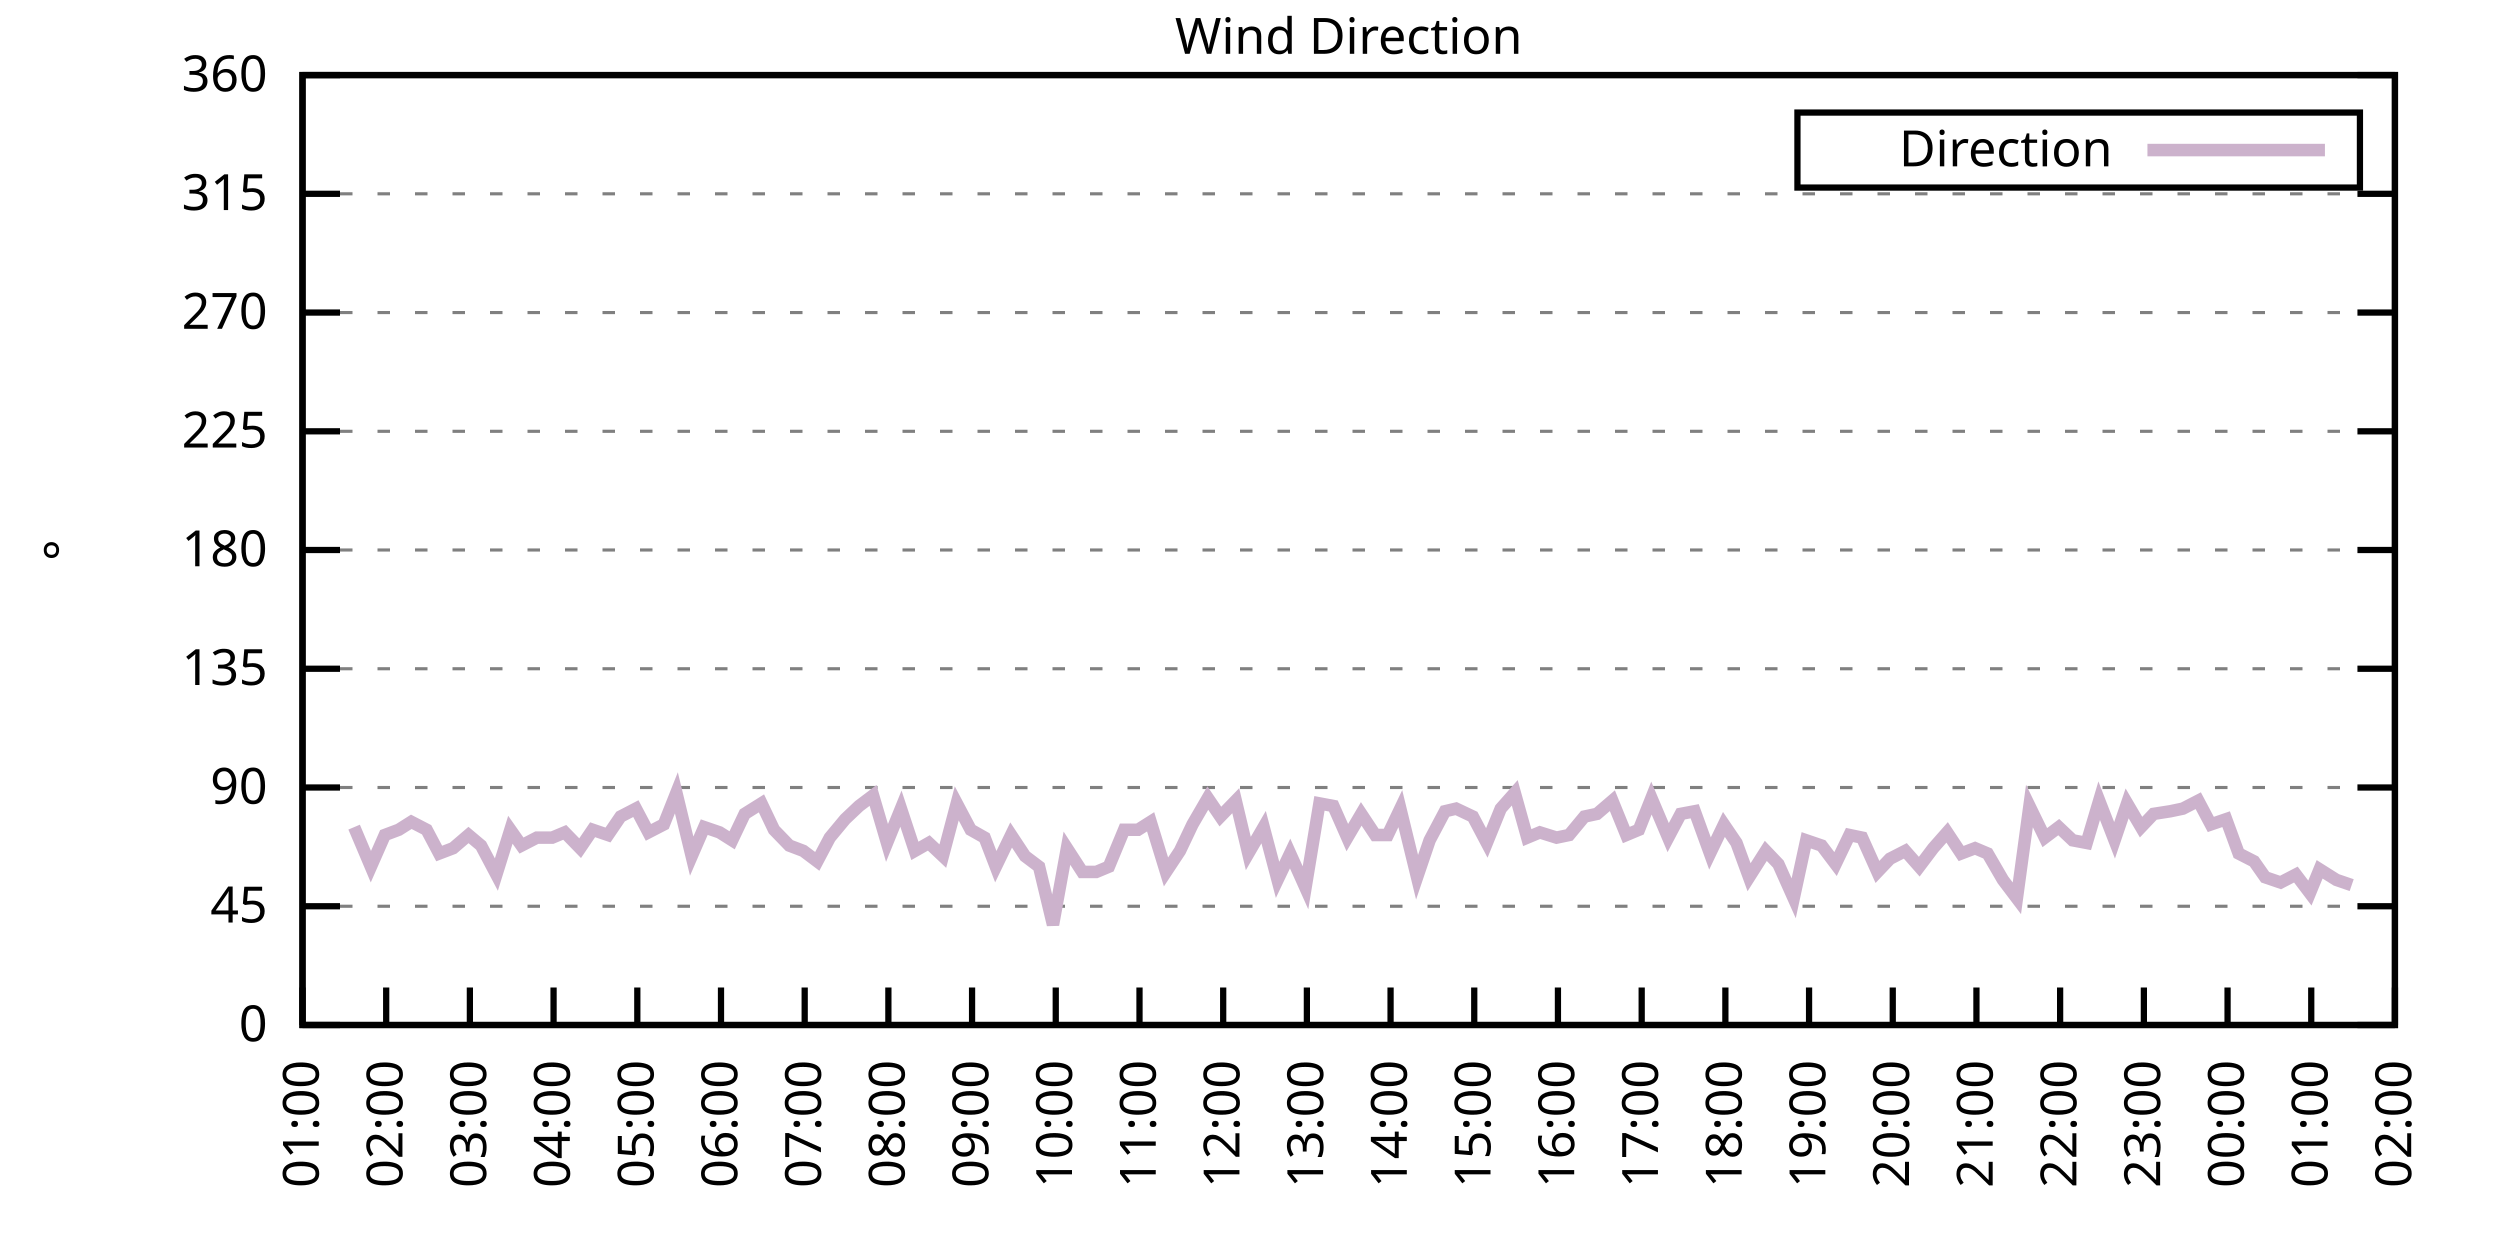
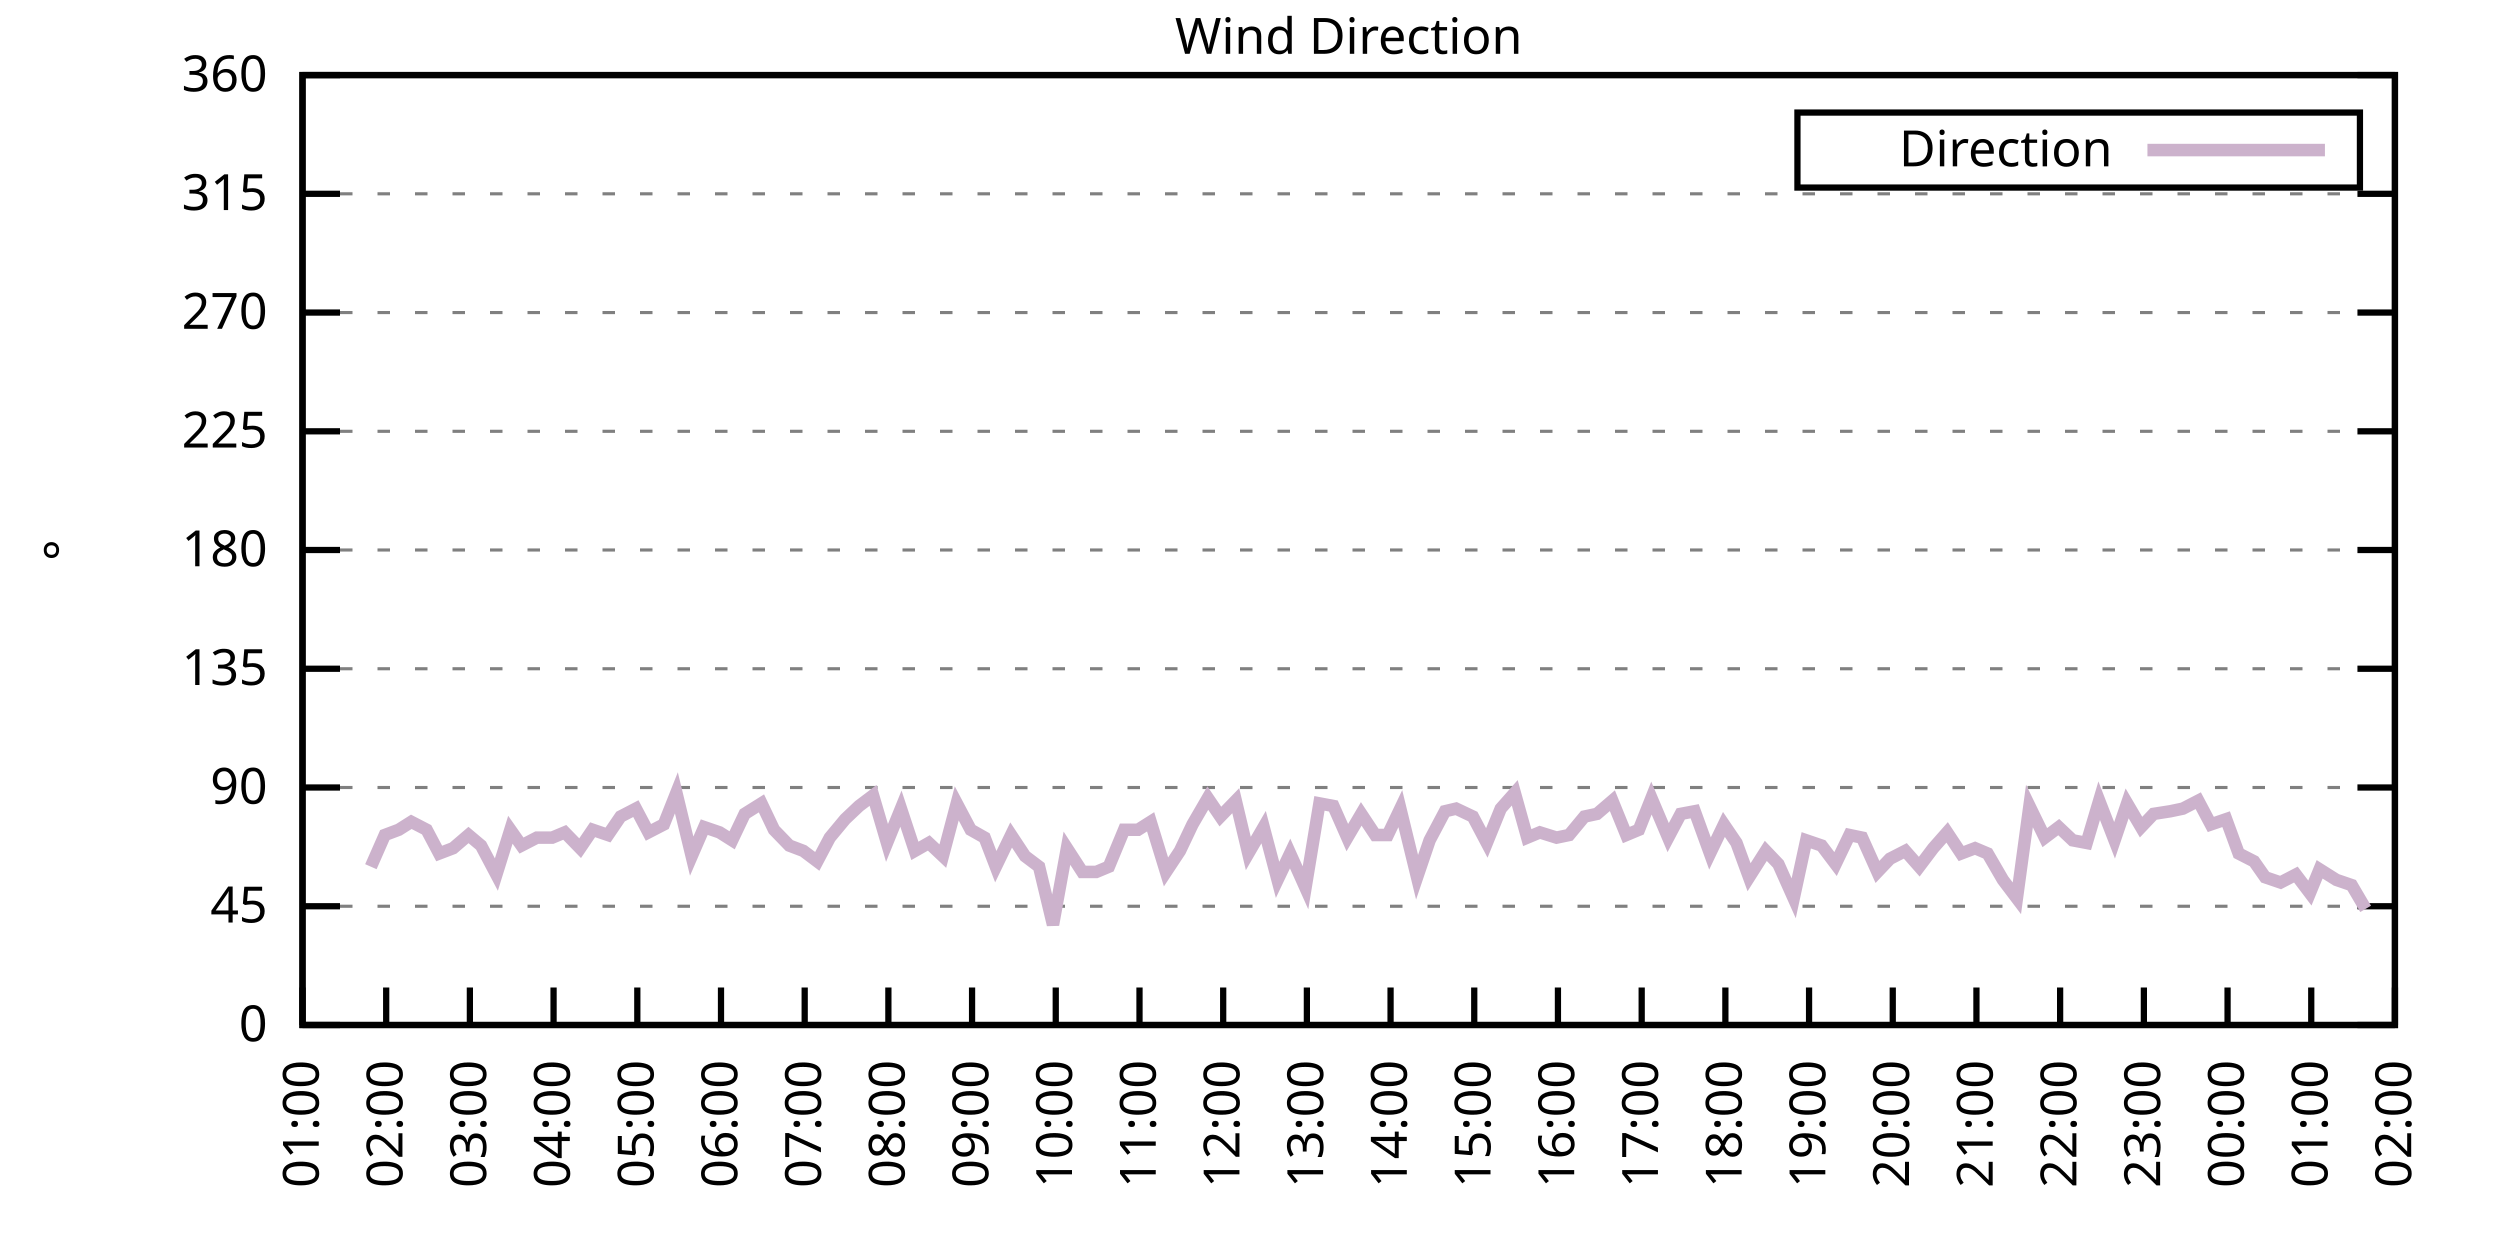
<svg xmlns="http://www.w3.org/2000/svg" xmlns:xlink="http://www.w3.org/1999/xlink" width="400" height="200" viewBox="0 0 400 200">
  <g id="gnuplot_canvas">
    <rect x="0" y="0" width="400" height="200" fill="none" />
    <defs>
      <circle id="gpDot" r="0.5" stroke-width="0.5" stroke="currentColor" />
      <path id="gpPt0" stroke-width="0.333" stroke="currentColor" d="M-1,0 h2 M0,-1 v2" />
      <path id="gpPt1" stroke-width="0.333" stroke="currentColor" d="M-1,-1 L1,1 M1,-1 L-1,1" />
      <path id="gpPt2" stroke-width="0.333" stroke="currentColor" d="M-1,0 L1,0 M0,-1 L0,1 M-1,-1 L1,1 M-1,1 L1,-1" />
      <rect id="gpPt3" stroke-width="0.333" stroke="currentColor" x="-1" y="-1" width="2" height="2" />
      <rect id="gpPt4" stroke-width="0.333" stroke="currentColor" fill="currentColor" x="-1" y="-1" width="2" height="2" />
      <circle id="gpPt5" stroke-width="0.333" stroke="currentColor" cx="0" cy="0" r="1" />
      <use xlink:href="#gpPt5" id="gpPt6" fill="currentColor" stroke="none" />
      <path id="gpPt7" stroke-width="0.333" stroke="currentColor" d="M0,-1.33 L-1.33,0.67 L1.33,0.67 z" />
      <use xlink:href="#gpPt7" id="gpPt8" fill="currentColor" stroke="none" />
      <use xlink:href="#gpPt7" id="gpPt9" stroke="currentColor" transform="rotate(180)" />
      <use xlink:href="#gpPt9" id="gpPt10" fill="currentColor" stroke="none" />
      <use xlink:href="#gpPt3" id="gpPt11" stroke="currentColor" transform="rotate(45)" />
      <use xlink:href="#gpPt11" id="gpPt12" fill="currentColor" stroke="none" />
      <path id="gpPt13" stroke-width="0.333" stroke="currentColor" d="M0,1.330 L1.265,0.411 L0.782,-1.067 L-0.782,-1.076 L-1.265,0.411 z" />
      <use xlink:href="#gpPt13" id="gpPt14" fill="currentColor" stroke="none" />
      <filter id="textbox" filterUnits="objectBoundingBox" x="0" y="0" height="1" width="1">
        <feFlood flood-color="white" flood-opacity="1" result="bgnd" />
        <feComposite in="SourceGraphic" in2="bgnd" operator="atop" />
      </filter>
      <filter id="greybox" filterUnits="objectBoundingBox" x="0" y="0" height="1" width="1">
        <feFlood flood-color="lightgrey" flood-opacity="1" result="grey" />
        <feComposite in="SourceGraphic" in2="grey" operator="atop" />
      </filter>
    </defs>
    <g fill="none" color="white" stroke="currentColor" stroke-width="1.00" stroke-linecap="butt" stroke-linejoin="miter">
</g>
    <g fill="none" color="black" stroke="currentColor" stroke-width="1.00" stroke-linecap="butt" stroke-linejoin="miter">
      <g stroke="none" shape-rendering="crispEdges">
        <polygon fill="rgb(255, 255, 255)" points="48.40,164.00 383.18,164.00 383.18,12.02 48.40,12.02 " />
      </g>
    </g>
    <g fill="none" color="black" stroke="currentColor" stroke-width="1.00" stroke-linecap="butt" stroke-linejoin="miter">
</g>
    <g fill="none" color="black" stroke="black" stroke-width="0.50" stroke-linecap="butt" stroke-linejoin="miter">
</g>
    <g fill="none" color="gray" stroke="currentColor" stroke-width="0.50" stroke-linecap="butt" stroke-linejoin="miter">
      <path stroke="gray" stroke-dasharray="2,4" class="gridline" d="M48.40,164.00 L383.19,164.00  " />
    </g>
    <g fill="none" color="gray" stroke="gray" stroke-width="1.00" stroke-linecap="butt" stroke-linejoin="miter">
</g>
    <g fill="none" color="black" stroke="currentColor" stroke-width="1.00" stroke-linecap="butt" stroke-linejoin="miter">
      <path stroke="black" d="M48.40,164.00 L54.40,164.00 M383.19,164.00 L377.19,164.00  " />
      <g transform="translate(42.80,166.60)" stroke="none" fill="black" font-family="Sans" font-size="8.00" text-anchor="end">
        <text>
          <tspan font-family="Sans"> 0</tspan>
        </text>
      </g>
    </g>
    <g fill="none" color="black" stroke="currentColor" stroke-width="1.00" stroke-linecap="butt" stroke-linejoin="miter">
</g>
    <g fill="none" color="black" stroke="black" stroke-width="0.50" stroke-linecap="butt" stroke-linejoin="miter">
</g>
    <g fill="none" color="gray" stroke="currentColor" stroke-width="0.50" stroke-linecap="butt" stroke-linejoin="miter">
      <path stroke="gray" stroke-dasharray="2,4" class="gridline" d="M48.40,145.00 L383.19,145.00  " />
    </g>
    <g fill="none" color="gray" stroke="gray" stroke-width="1.00" stroke-linecap="butt" stroke-linejoin="miter">
</g>
    <g fill="none" color="black" stroke="currentColor" stroke-width="1.00" stroke-linecap="butt" stroke-linejoin="miter">
      <path stroke="black" d="M48.40,145.00 L54.40,145.00 M383.19,145.00 L377.19,145.00  " />
      <g transform="translate(42.80,147.60)" stroke="none" fill="black" font-family="Sans" font-size="8.00" text-anchor="end">
        <text>
          <tspan font-family="Sans"> 45</tspan>
        </text>
      </g>
    </g>
    <g fill="none" color="black" stroke="currentColor" stroke-width="1.00" stroke-linecap="butt" stroke-linejoin="miter">
</g>
    <g fill="none" color="black" stroke="black" stroke-width="0.50" stroke-linecap="butt" stroke-linejoin="miter">
</g>
    <g fill="none" color="gray" stroke="currentColor" stroke-width="0.50" stroke-linecap="butt" stroke-linejoin="miter">
      <path stroke="gray" stroke-dasharray="2,4" class="gridline" d="M48.40,126.00 L383.19,126.00  " />
    </g>
    <g fill="none" color="gray" stroke="gray" stroke-width="1.00" stroke-linecap="butt" stroke-linejoin="miter">
</g>
    <g fill="none" color="black" stroke="currentColor" stroke-width="1.00" stroke-linecap="butt" stroke-linejoin="miter">
      <path stroke="black" d="M48.40,126.00 L54.40,126.00 M383.19,126.00 L377.19,126.00  " />
      <g transform="translate(42.80,128.60)" stroke="none" fill="black" font-family="Sans" font-size="8.00" text-anchor="end">
        <text>
          <tspan font-family="Sans"> 90</tspan>
        </text>
      </g>
    </g>
    <g fill="none" color="black" stroke="currentColor" stroke-width="1.00" stroke-linecap="butt" stroke-linejoin="miter">
</g>
    <g fill="none" color="black" stroke="black" stroke-width="0.50" stroke-linecap="butt" stroke-linejoin="miter">
</g>
    <g fill="none" color="gray" stroke="currentColor" stroke-width="0.50" stroke-linecap="butt" stroke-linejoin="miter">
      <path stroke="gray" stroke-dasharray="2,4" class="gridline" d="M48.40,107.00 L383.19,107.00  " />
    </g>
    <g fill="none" color="gray" stroke="gray" stroke-width="1.00" stroke-linecap="butt" stroke-linejoin="miter">
</g>
    <g fill="none" color="black" stroke="currentColor" stroke-width="1.00" stroke-linecap="butt" stroke-linejoin="miter">
      <path stroke="black" d="M48.40,107.00 L54.40,107.00 M383.19,107.00 L377.19,107.00  " />
      <g transform="translate(42.80,109.60)" stroke="none" fill="black" font-family="Sans" font-size="8.00" text-anchor="end">
        <text>
          <tspan font-family="Sans"> 135</tspan>
        </text>
      </g>
    </g>
    <g fill="none" color="black" stroke="currentColor" stroke-width="1.00" stroke-linecap="butt" stroke-linejoin="miter">
</g>
    <g fill="none" color="black" stroke="black" stroke-width="0.50" stroke-linecap="butt" stroke-linejoin="miter">
</g>
    <g fill="none" color="gray" stroke="currentColor" stroke-width="0.50" stroke-linecap="butt" stroke-linejoin="miter">
      <path stroke="gray" stroke-dasharray="2,4" class="gridline" d="M48.40,88.00 L383.19,88.00  " />
    </g>
    <g fill="none" color="gray" stroke="gray" stroke-width="1.00" stroke-linecap="butt" stroke-linejoin="miter">
</g>
    <g fill="none" color="black" stroke="currentColor" stroke-width="1.00" stroke-linecap="butt" stroke-linejoin="miter">
      <path stroke="black" d="M48.40,88.00 L54.40,88.00 M383.19,88.00 L377.19,88.00  " />
      <g transform="translate(42.80,90.60)" stroke="none" fill="black" font-family="Sans" font-size="8.00" text-anchor="end">
        <text>
          <tspan font-family="Sans"> 180</tspan>
        </text>
      </g>
    </g>
    <g fill="none" color="black" stroke="currentColor" stroke-width="1.00" stroke-linecap="butt" stroke-linejoin="miter">
</g>
    <g fill="none" color="black" stroke="black" stroke-width="0.50" stroke-linecap="butt" stroke-linejoin="miter">
</g>
    <g fill="none" color="gray" stroke="currentColor" stroke-width="0.50" stroke-linecap="butt" stroke-linejoin="miter">
      <path stroke="gray" stroke-dasharray="2,4" class="gridline" d="M48.40,69.01 L383.19,69.01  " />
    </g>
    <g fill="none" color="gray" stroke="gray" stroke-width="1.00" stroke-linecap="butt" stroke-linejoin="miter">
</g>
    <g fill="none" color="black" stroke="currentColor" stroke-width="1.00" stroke-linecap="butt" stroke-linejoin="miter">
      <path stroke="black" d="M48.40,69.01 L54.40,69.01 M383.19,69.01 L377.19,69.01  " />
      <g transform="translate(42.80,71.61)" stroke="none" fill="black" font-family="Sans" font-size="8.00" text-anchor="end">
        <text>
          <tspan font-family="Sans"> 225</tspan>
        </text>
      </g>
    </g>
    <g fill="none" color="black" stroke="currentColor" stroke-width="1.00" stroke-linecap="butt" stroke-linejoin="miter">
</g>
    <g fill="none" color="black" stroke="black" stroke-width="0.50" stroke-linecap="butt" stroke-linejoin="miter">
</g>
    <g fill="none" color="gray" stroke="currentColor" stroke-width="0.50" stroke-linecap="butt" stroke-linejoin="miter">
      <path stroke="gray" stroke-dasharray="2,4" class="gridline" d="M48.40,50.01 L383.19,50.01  " />
    </g>
    <g fill="none" color="gray" stroke="gray" stroke-width="1.00" stroke-linecap="butt" stroke-linejoin="miter">
</g>
    <g fill="none" color="black" stroke="currentColor" stroke-width="1.00" stroke-linecap="butt" stroke-linejoin="miter">
      <path stroke="black" d="M48.40,50.01 L54.40,50.01 M383.19,50.01 L377.19,50.01  " />
      <g transform="translate(42.80,52.61)" stroke="none" fill="black" font-family="Sans" font-size="8.00" text-anchor="end">
        <text>
          <tspan font-family="Sans"> 270</tspan>
        </text>
      </g>
    </g>
    <g fill="none" color="black" stroke="currentColor" stroke-width="1.00" stroke-linecap="butt" stroke-linejoin="miter">
</g>
    <g fill="none" color="black" stroke="black" stroke-width="0.50" stroke-linecap="butt" stroke-linejoin="miter">
</g>
    <g fill="none" color="gray" stroke="currentColor" stroke-width="0.50" stroke-linecap="butt" stroke-linejoin="miter">
      <path stroke="gray" stroke-dasharray="2,4" class="gridline" d="M48.40,31.01 L383.19,31.01  " />
    </g>
    <g fill="none" color="gray" stroke="gray" stroke-width="1.00" stroke-linecap="butt" stroke-linejoin="miter">
</g>
    <g fill="none" color="black" stroke="currentColor" stroke-width="1.00" stroke-linecap="butt" stroke-linejoin="miter">
      <path stroke="black" d="M48.40,31.01 L54.40,31.01 M383.19,31.01 L377.19,31.01  " />
      <g transform="translate(42.80,33.61)" stroke="none" fill="black" font-family="Sans" font-size="8.00" text-anchor="end">
        <text>
          <tspan font-family="Sans"> 315</tspan>
        </text>
      </g>
    </g>
    <g fill="none" color="black" stroke="currentColor" stroke-width="1.00" stroke-linecap="butt" stroke-linejoin="miter">
</g>
    <g fill="none" color="black" stroke="black" stroke-width="0.50" stroke-linecap="butt" stroke-linejoin="miter">
</g>
    <g fill="none" color="gray" stroke="currentColor" stroke-width="0.50" stroke-linecap="butt" stroke-linejoin="miter">
      <path stroke="gray" stroke-dasharray="2,4" class="gridline" d="M48.40,12.01 L383.19,12.01  " />
    </g>
    <g fill="none" color="gray" stroke="gray" stroke-width="1.00" stroke-linecap="butt" stroke-linejoin="miter">
</g>
    <g fill="none" color="black" stroke="currentColor" stroke-width="1.00" stroke-linecap="butt" stroke-linejoin="miter">
      <path stroke="black" d="M48.40,12.01 L54.40,12.01 M383.19,12.01 L377.19,12.01  " />
      <g transform="translate(42.80,14.61)" stroke="none" fill="black" font-family="Sans" font-size="8.00" text-anchor="end">
        <text>
          <tspan font-family="Sans"> 360</tspan>
        </text>
      </g>
    </g>
    <g fill="none" color="black" stroke="currentColor" stroke-width="1.00" stroke-linecap="butt" stroke-linejoin="miter">
      <path stroke="black" d="M48.40,164.00 L48.40,158.00  " />
      <g transform="translate(51.00,169.60) rotate(270.00)" stroke="none" fill="black" font-family="Sans" font-size="8.00" text-anchor="end">
        <text>
          <tspan font-family="Sans">01:00</tspan>
        </text>
      </g>
    </g>
    <g fill="none" color="black" stroke="currentColor" stroke-width="1.00" stroke-linecap="butt" stroke-linejoin="miter">
      <path stroke="black" d="M61.79,164.00 L61.79,158.00  " />
      <g transform="translate(64.39,169.60) rotate(270.00)" stroke="none" fill="black" font-family="Sans" font-size="8.00" text-anchor="end">
        <text>
          <tspan font-family="Sans">02:00</tspan>
        </text>
      </g>
    </g>
    <g fill="none" color="black" stroke="currentColor" stroke-width="1.00" stroke-linecap="butt" stroke-linejoin="miter">
      <path stroke="black" d="M75.18,164.00 L75.18,158.00  " />
      <g transform="translate(77.78,169.60) rotate(270.00)" stroke="none" fill="black" font-family="Sans" font-size="8.00" text-anchor="end">
        <text>
          <tspan font-family="Sans">03:00</tspan>
        </text>
      </g>
    </g>
    <g fill="none" color="black" stroke="currentColor" stroke-width="1.00" stroke-linecap="butt" stroke-linejoin="miter">
      <path stroke="black" d="M88.57,164.00 L88.57,158.00  " />
      <g transform="translate(91.17,169.60) rotate(270.00)" stroke="none" fill="black" font-family="Sans" font-size="8.00" text-anchor="end">
        <text>
          <tspan font-family="Sans">04:00</tspan>
        </text>
      </g>
    </g>
    <g fill="none" color="black" stroke="currentColor" stroke-width="1.00" stroke-linecap="butt" stroke-linejoin="miter">
      <path stroke="black" d="M101.97,164.00 L101.97,158.00  " />
      <g transform="translate(104.57,169.60) rotate(270.00)" stroke="none" fill="black" font-family="Sans" font-size="8.00" text-anchor="end">
        <text>
          <tspan font-family="Sans">05:00</tspan>
        </text>
      </g>
    </g>
    <g fill="none" color="black" stroke="currentColor" stroke-width="1.00" stroke-linecap="butt" stroke-linejoin="miter">
      <path stroke="black" d="M115.36,164.00 L115.36,158.00  " />
      <g transform="translate(117.96,169.60) rotate(270.00)" stroke="none" fill="black" font-family="Sans" font-size="8.00" text-anchor="end">
        <text>
          <tspan font-family="Sans">06:00</tspan>
        </text>
      </g>
    </g>
    <g fill="none" color="black" stroke="currentColor" stroke-width="1.00" stroke-linecap="butt" stroke-linejoin="miter">
      <path stroke="black" d="M128.75,164.00 L128.75,158.00  " />
      <g transform="translate(131.35,169.60) rotate(270.00)" stroke="none" fill="black" font-family="Sans" font-size="8.00" text-anchor="end">
        <text>
          <tspan font-family="Sans">07:00</tspan>
        </text>
      </g>
    </g>
    <g fill="none" color="black" stroke="currentColor" stroke-width="1.00" stroke-linecap="butt" stroke-linejoin="miter">
      <path stroke="black" d="M142.14,164.00 L142.14,158.00  " />
      <g transform="translate(144.74,169.60) rotate(270.00)" stroke="none" fill="black" font-family="Sans" font-size="8.00" text-anchor="end">
        <text>
          <tspan font-family="Sans">08:00</tspan>
        </text>
      </g>
    </g>
    <g fill="none" color="black" stroke="currentColor" stroke-width="1.00" stroke-linecap="butt" stroke-linejoin="miter">
      <path stroke="black" d="M155.53,164.00 L155.53,158.00  " />
      <g transform="translate(158.13,169.60) rotate(270.00)" stroke="none" fill="black" font-family="Sans" font-size="8.00" text-anchor="end">
        <text>
          <tspan font-family="Sans">09:00</tspan>
        </text>
      </g>
    </g>
    <g fill="none" color="black" stroke="currentColor" stroke-width="1.00" stroke-linecap="butt" stroke-linejoin="miter">
      <path stroke="black" d="M168.92,164.00 L168.92,158.00  " />
      <g transform="translate(171.52,169.60) rotate(270.00)" stroke="none" fill="black" font-family="Sans" font-size="8.00" text-anchor="end">
        <text>
          <tspan font-family="Sans">10:00</tspan>
        </text>
      </g>
    </g>
    <g fill="none" color="black" stroke="currentColor" stroke-width="1.00" stroke-linecap="butt" stroke-linejoin="miter">
      <path stroke="black" d="M182.32,164.00 L182.32,158.00  " />
      <g transform="translate(184.92,169.60) rotate(270.00)" stroke="none" fill="black" font-family="Sans" font-size="8.00" text-anchor="end">
        <text>
          <tspan font-family="Sans">11:00</tspan>
        </text>
      </g>
    </g>
    <g fill="none" color="black" stroke="currentColor" stroke-width="1.00" stroke-linecap="butt" stroke-linejoin="miter">
      <path stroke="black" d="M195.71,164.00 L195.71,158.00  " />
      <g transform="translate(198.31,169.60) rotate(270.00)" stroke="none" fill="black" font-family="Sans" font-size="8.00" text-anchor="end">
        <text>
          <tspan font-family="Sans">12:00</tspan>
        </text>
      </g>
    </g>
    <g fill="none" color="black" stroke="currentColor" stroke-width="1.00" stroke-linecap="butt" stroke-linejoin="miter">
      <path stroke="black" d="M209.10,164.00 L209.10,158.00  " />
      <g transform="translate(211.70,169.60) rotate(270.00)" stroke="none" fill="black" font-family="Sans" font-size="8.00" text-anchor="end">
        <text>
          <tspan font-family="Sans">13:00</tspan>
        </text>
      </g>
    </g>
    <g fill="none" color="black" stroke="currentColor" stroke-width="1.00" stroke-linecap="butt" stroke-linejoin="miter">
      <path stroke="black" d="M222.49,164.00 L222.49,158.00  " />
      <g transform="translate(225.09,169.60) rotate(270.00)" stroke="none" fill="black" font-family="Sans" font-size="8.00" text-anchor="end">
        <text>
          <tspan font-family="Sans">14:00</tspan>
        </text>
      </g>
    </g>
    <g fill="none" color="black" stroke="currentColor" stroke-width="1.00" stroke-linecap="butt" stroke-linejoin="miter">
      <path stroke="black" d="M235.88,164.00 L235.88,158.00  " />
      <g transform="translate(238.48,169.60) rotate(270.00)" stroke="none" fill="black" font-family="Sans" font-size="8.00" text-anchor="end">
        <text>
          <tspan font-family="Sans">15:00</tspan>
        </text>
      </g>
    </g>
    <g fill="none" color="black" stroke="currentColor" stroke-width="1.00" stroke-linecap="butt" stroke-linejoin="miter">
      <path stroke="black" d="M249.27,164.00 L249.27,158.00  " />
      <g transform="translate(251.87,169.60) rotate(270.00)" stroke="none" fill="black" font-family="Sans" font-size="8.00" text-anchor="end">
        <text>
          <tspan font-family="Sans">16:00</tspan>
        </text>
      </g>
    </g>
    <g fill="none" color="black" stroke="currentColor" stroke-width="1.00" stroke-linecap="butt" stroke-linejoin="miter">
      <path stroke="black" d="M262.67,164.00 L262.67,158.00  " />
      <g transform="translate(265.27,169.60) rotate(270.00)" stroke="none" fill="black" font-family="Sans" font-size="8.00" text-anchor="end">
        <text>
          <tspan font-family="Sans">17:00</tspan>
        </text>
      </g>
    </g>
    <g fill="none" color="black" stroke="currentColor" stroke-width="1.00" stroke-linecap="butt" stroke-linejoin="miter">
      <path stroke="black" d="M276.06,164.00 L276.06,158.00  " />
      <g transform="translate(278.66,169.60) rotate(270.00)" stroke="none" fill="black" font-family="Sans" font-size="8.00" text-anchor="end">
        <text>
          <tspan font-family="Sans">18:00</tspan>
        </text>
      </g>
    </g>
    <g fill="none" color="black" stroke="currentColor" stroke-width="1.00" stroke-linecap="butt" stroke-linejoin="miter">
      <path stroke="black" d="M289.45,164.00 L289.45,158.00  " />
      <g transform="translate(292.05,169.60) rotate(270.00)" stroke="none" fill="black" font-family="Sans" font-size="8.00" text-anchor="end">
        <text>
          <tspan font-family="Sans">19:00</tspan>
        </text>
      </g>
    </g>
    <g fill="none" color="black" stroke="currentColor" stroke-width="1.00" stroke-linecap="butt" stroke-linejoin="miter">
      <path stroke="black" d="M302.84,164.00 L302.84,158.00  " />
      <g transform="translate(305.44,169.60) rotate(270.00)" stroke="none" fill="black" font-family="Sans" font-size="8.00" text-anchor="end">
        <text>
          <tspan font-family="Sans">20:00</tspan>
        </text>
      </g>
    </g>
    <g fill="none" color="black" stroke="currentColor" stroke-width="1.00" stroke-linecap="butt" stroke-linejoin="miter">
      <path stroke="black" d="M316.23,164.00 L316.23,158.00  " />
      <g transform="translate(318.83,169.60) rotate(270.00)" stroke="none" fill="black" font-family="Sans" font-size="8.00" text-anchor="end">
        <text>
          <tspan font-family="Sans">21:00</tspan>
        </text>
      </g>
    </g>
    <g fill="none" color="black" stroke="currentColor" stroke-width="1.00" stroke-linecap="butt" stroke-linejoin="miter">
      <path stroke="black" d="M329.62,164.00 L329.62,158.00  " />
      <g transform="translate(332.22,169.60) rotate(270.00)" stroke="none" fill="black" font-family="Sans" font-size="8.00" text-anchor="end">
        <text>
          <tspan font-family="Sans">22:00</tspan>
        </text>
      </g>
    </g>
    <g fill="none" color="black" stroke="currentColor" stroke-width="1.00" stroke-linecap="butt" stroke-linejoin="miter">
      <path stroke="black" d="M343.02,164.00 L343.02,158.00  " />
      <g transform="translate(345.62,169.60) rotate(270.00)" stroke="none" fill="black" font-family="Sans" font-size="8.00" text-anchor="end">
        <text>
          <tspan font-family="Sans">23:00</tspan>
        </text>
      </g>
    </g>
    <g fill="none" color="black" stroke="currentColor" stroke-width="1.00" stroke-linecap="butt" stroke-linejoin="miter">
      <path stroke="black" d="M356.41,164.00 L356.41,158.00  " />
      <g transform="translate(359.01,169.60) rotate(270.00)" stroke="none" fill="black" font-family="Sans" font-size="8.00" text-anchor="end">
        <text>
          <tspan font-family="Sans">00:00</tspan>
        </text>
      </g>
    </g>
    <g fill="none" color="black" stroke="currentColor" stroke-width="1.00" stroke-linecap="butt" stroke-linejoin="miter">
      <path stroke="black" d="M369.80,164.00 L369.80,158.00  " />
      <g transform="translate(372.40,169.60) rotate(270.00)" stroke="none" fill="black" font-family="Sans" font-size="8.00" text-anchor="end">
        <text>
          <tspan font-family="Sans">01:00</tspan>
        </text>
      </g>
    </g>
    <g fill="none" color="black" stroke="currentColor" stroke-width="1.00" stroke-linecap="butt" stroke-linejoin="miter">
      <path stroke="black" d="M383.19,164.00 L383.19,158.00  " />
      <g transform="translate(385.79,169.60) rotate(270.00)" stroke="none" fill="black" font-family="Sans" font-size="8.00" text-anchor="end">
        <text>
          <tspan font-family="Sans">02:00</tspan>
        </text>
      </g>
    </g>
    <g fill="none" color="black" stroke="currentColor" stroke-width="1.00" stroke-linecap="butt" stroke-linejoin="miter">
</g>
    <g fill="none" color="black" stroke="currentColor" stroke-width="1.00" stroke-linecap="butt" stroke-linejoin="miter">
      <path stroke="black" d="M48.40,12.01 L48.40,164.00 L383.19,164.00 L383.19,12.01 L48.40,12.01 Z  " />
    </g>
    <g fill="none" color="black" stroke="currentColor" stroke-width="1.00" stroke-linecap="butt" stroke-linejoin="miter">
</g>
    <g fill="none" color="black" stroke="currentColor" stroke-width="1.00" stroke-linecap="butt" stroke-linejoin="miter">
      <path stroke="black" d="M287.59,30.01 L287.59,18.01 L377.59,18.01 L377.59,30.01 L287.59,30.01 Z  " />
    </g>
    <g id="Wind_direction_plot_1">
      <g fill="none" color="white" stroke="black" stroke-width="2.00" stroke-linecap="butt" stroke-linejoin="miter">
</g>
      <g fill="none" color="black" stroke="currentColor" stroke-width="2.00" stroke-linecap="butt" stroke-linejoin="miter">
        <g transform="translate(337.99,26.61)" stroke="none" fill="black" font-family="Sans" font-size="8.00" text-anchor="end">
          <text>
            <tspan font-family="Sans">Direction</tspan>
          </text>
        </g>
      </g>
      <g fill="none" color="black" stroke="currentColor" stroke-width="2.00" stroke-linecap="butt" stroke-linejoin="miter">
-         <path stroke="rgb(204, 178, 204)" d="M343.59,24.01 L371.99,24.01 M56.66,132.34 L59.34,138.67 L61.57,133.60 L63.80,132.76 L65.81,131.49 L68.26,132.76   L70.27,136.56 L72.50,135.71 L74.96,133.60 L76.97,135.29 L79.42,139.93 L81.66,132.76 L83.44,135.29 L85.90,134.02   L88.35,134.02 L90.36,133.18 L92.82,135.71 L94.82,132.76 L97.28,133.60 L99.29,130.65 L101.74,129.38 L103.75,133.18   L106.21,131.91 L108.22,126.85 L110.67,136.98 L112.68,132.34 L115.13,133.18 L117.14,134.45 L119.15,130.22 L121.83,128.54   L123.84,132.76 L126.29,135.29 L128.53,136.14 L130.76,137.82 L132.77,134.02 L135.22,131.07 L137.45,128.96 L139.69,127.27   L141.92,134.87 L144.15,129.38 L146.38,136.14 L148.61,134.87 L150.85,136.98 L153.08,128.54 L155.31,132.76 L157.54,134.02   L159.33,138.67 L161.78,133.60 L164.01,136.98 L166.25,138.67 L168.48,147.96 L170.71,135.71 L173.17,139.51 L175.40,139.51   L177.41,138.67 L179.86,132.76 L182.09,132.76 L184.10,131.49 L186.56,139.51 L188.79,136.14 L190.80,131.91 L193.25,127.69   L195.26,130.65 L197.72,128.11 L199.73,136.56 L202.18,132.34 L204.41,140.78 L206.42,136.56 L208.88,142.05 L211.11,128.54   L213.34,128.96 L215.57,134.02 L217.80,130.22 L220.04,133.60 L222.04,133.60 L224.05,129.38 L226.73,140.36 L228.74,134.45   L231.20,129.80 L232.98,129.38 L235.66,130.65 L237.89,134.87 L240.12,129.38 L242.36,126.85 L244.36,134.02 L246.37,133.18   L249.05,134.02 L251.06,133.60 L253.51,130.65 L255.52,130.22 L257.98,128.11 L260.21,133.60 L262.22,132.76 L264.23,127.69   L266.91,134.02 L268.92,130.22 L271.15,129.80 L273.60,136.56 L275.83,131.91 L277.84,134.87 L279.85,140.36 L282.53,136.14   L284.54,138.25 L286.99,143.73 L289.00,134.45 L291.46,135.29 L293.69,138.25 L295.92,133.60 L297.93,134.02 L300.39,139.51   L302.39,137.40 L304.85,136.14 L307.08,138.67 L309.31,135.71 L311.54,133.18 L313.78,136.56 L316.01,135.71 L318.02,136.56   L320.47,140.78 L322.70,143.73 L324.71,128.96 L327.17,134.02 L329.40,132.34 L331.63,134.45 L333.86,134.87 L335.87,128.11   L338.33,134.45 L340.34,128.54 L342.57,132.34 L344.58,130.22 L347.26,129.80 L349.26,129.38 L351.72,128.11 L353.73,131.91   L356.18,131.07 L358.19,136.56 L360.65,137.82 L362.43,140.36 L364.89,141.20 L367.34,139.93 L369.58,142.89 L371.14,139.09   L373.82,140.78 L376.27,141.62  " />
+         <path stroke="rgb(204, 178, 204)" d="M343.59,24.01 L371.99,24.01 M59.34,138.67 L61.57,133.60 L63.80,132.76 L65.81,131.49 L68.26,132.76 L70.27,136.56   L72.50,135.71 L74.96,133.60 L76.97,135.29 L79.42,139.93 L81.66,132.76 L83.44,135.29 L85.90,134.02 L88.35,134.02   L90.36,133.18 L92.82,135.71 L94.82,132.76 L97.28,133.60 L99.29,130.65 L101.74,129.38 L103.75,133.18 L106.21,131.91   L108.22,126.85 L110.67,136.98 L112.68,132.34 L115.13,133.18 L117.14,134.45 L119.15,130.22 L121.83,128.54 L123.84,132.76   L126.29,135.29 L128.53,136.14 L130.76,137.82 L132.77,134.02 L135.22,131.07 L137.45,128.96 L139.69,127.27 L141.92,134.87   L144.15,129.38 L146.38,136.14 L148.61,134.87 L150.85,136.98 L153.08,128.54 L155.31,132.76 L157.54,134.02 L159.33,138.67   L161.78,133.60 L164.01,136.98 L166.25,138.67 L168.48,147.96 L170.71,135.71 L173.17,139.51 L175.40,139.51 L177.41,138.67   L179.86,132.76 L182.09,132.76 L184.10,131.49 L186.56,139.51 L188.79,136.14 L190.80,131.91 L193.25,127.69 L195.26,130.65   L197.72,128.11 L199.73,136.56 L202.18,132.34 L204.41,140.78 L206.42,136.56 L208.88,142.05 L211.11,128.54 L213.34,128.96   L215.57,134.02 L217.80,130.22 L220.04,133.60 L222.04,133.60 L224.05,129.38 L226.73,140.36 L228.74,134.45 L231.20,129.80   L232.98,129.38 L235.66,130.65 L237.89,134.87 L240.12,129.38 L242.36,126.85 L244.36,134.02 L246.37,133.18 L249.05,134.02   L251.06,133.60 L253.51,130.65 L255.52,130.22 L257.98,128.11 L260.21,133.60 L262.22,132.76 L264.23,127.69 L266.91,134.02   L268.92,130.22 L271.15,129.80 L273.60,136.56 L275.83,131.91 L277.84,134.87 L279.85,140.36 L282.53,136.14 L284.54,138.25   L286.99,143.73 L289.00,134.45 L291.46,135.29 L293.69,138.25 L295.92,133.60 L297.93,134.02 L300.39,139.51 L302.39,137.40   L304.85,136.14 L307.08,138.67 L309.31,135.71 L311.54,133.18 L313.78,136.56 L316.01,135.71 L318.02,136.56 L320.47,140.78   L322.70,143.73 L324.71,128.96 L327.17,134.02 L329.40,132.34 L331.63,134.45 L333.86,134.87 L335.87,128.11 L338.33,134.45   L340.34,128.54 L342.57,132.34 L344.58,130.22 L347.26,129.80 L349.26,129.38 L351.72,128.11 L353.73,131.91 L356.18,131.07   L358.19,136.56 L360.65,137.82 L362.43,140.36 L364.89,141.20 L367.34,139.93 L369.58,142.89 L371.14,139.09 L373.82,140.78   L376.27,141.62 L378.50,145.42  " />
      </g>
    </g>
    <g fill="none" color="black" stroke="currentColor" stroke-width="2.00" stroke-linecap="butt" stroke-linejoin="miter">
</g>
    <g fill="none" color="black" stroke="black" stroke-width="1.00" stroke-linecap="butt" stroke-linejoin="miter">
</g>
    <g fill="none" color="black" stroke="currentColor" stroke-width="1.00" stroke-linecap="butt" stroke-linejoin="miter">
      <path stroke="black" d="M48.40,12.01 L48.40,164.00 L383.19,164.00 L383.19,12.01 L48.40,12.01 Z  " />
      <g transform="translate(12.80,88.01) rotate(270.00)" stroke="none" fill="black" font-family="Sans" font-size="8.00" text-anchor="middle">
        <text>
          <tspan font-family="Sans">°</tspan>
        </text>
      </g>
    </g>
    <g fill="none" color="black" stroke="currentColor" stroke-width="1.00" stroke-linecap="butt" stroke-linejoin="miter">
</g>
    <g fill="none" color="black" stroke="currentColor" stroke-width="1.00" stroke-linecap="butt" stroke-linejoin="miter">
      <g transform="translate(215.79,8.61)" stroke="none" fill="black" font-family="Sans" font-size="8.00" text-anchor="middle">
        <text>
          <tspan font-family="Sans">Wind Direction</tspan>
        </text>
      </g>
    </g>
    <g fill="none" color="black" stroke="currentColor" stroke-width="1.00" stroke-linecap="butt" stroke-linejoin="miter">
</g>
  </g>
</svg>
